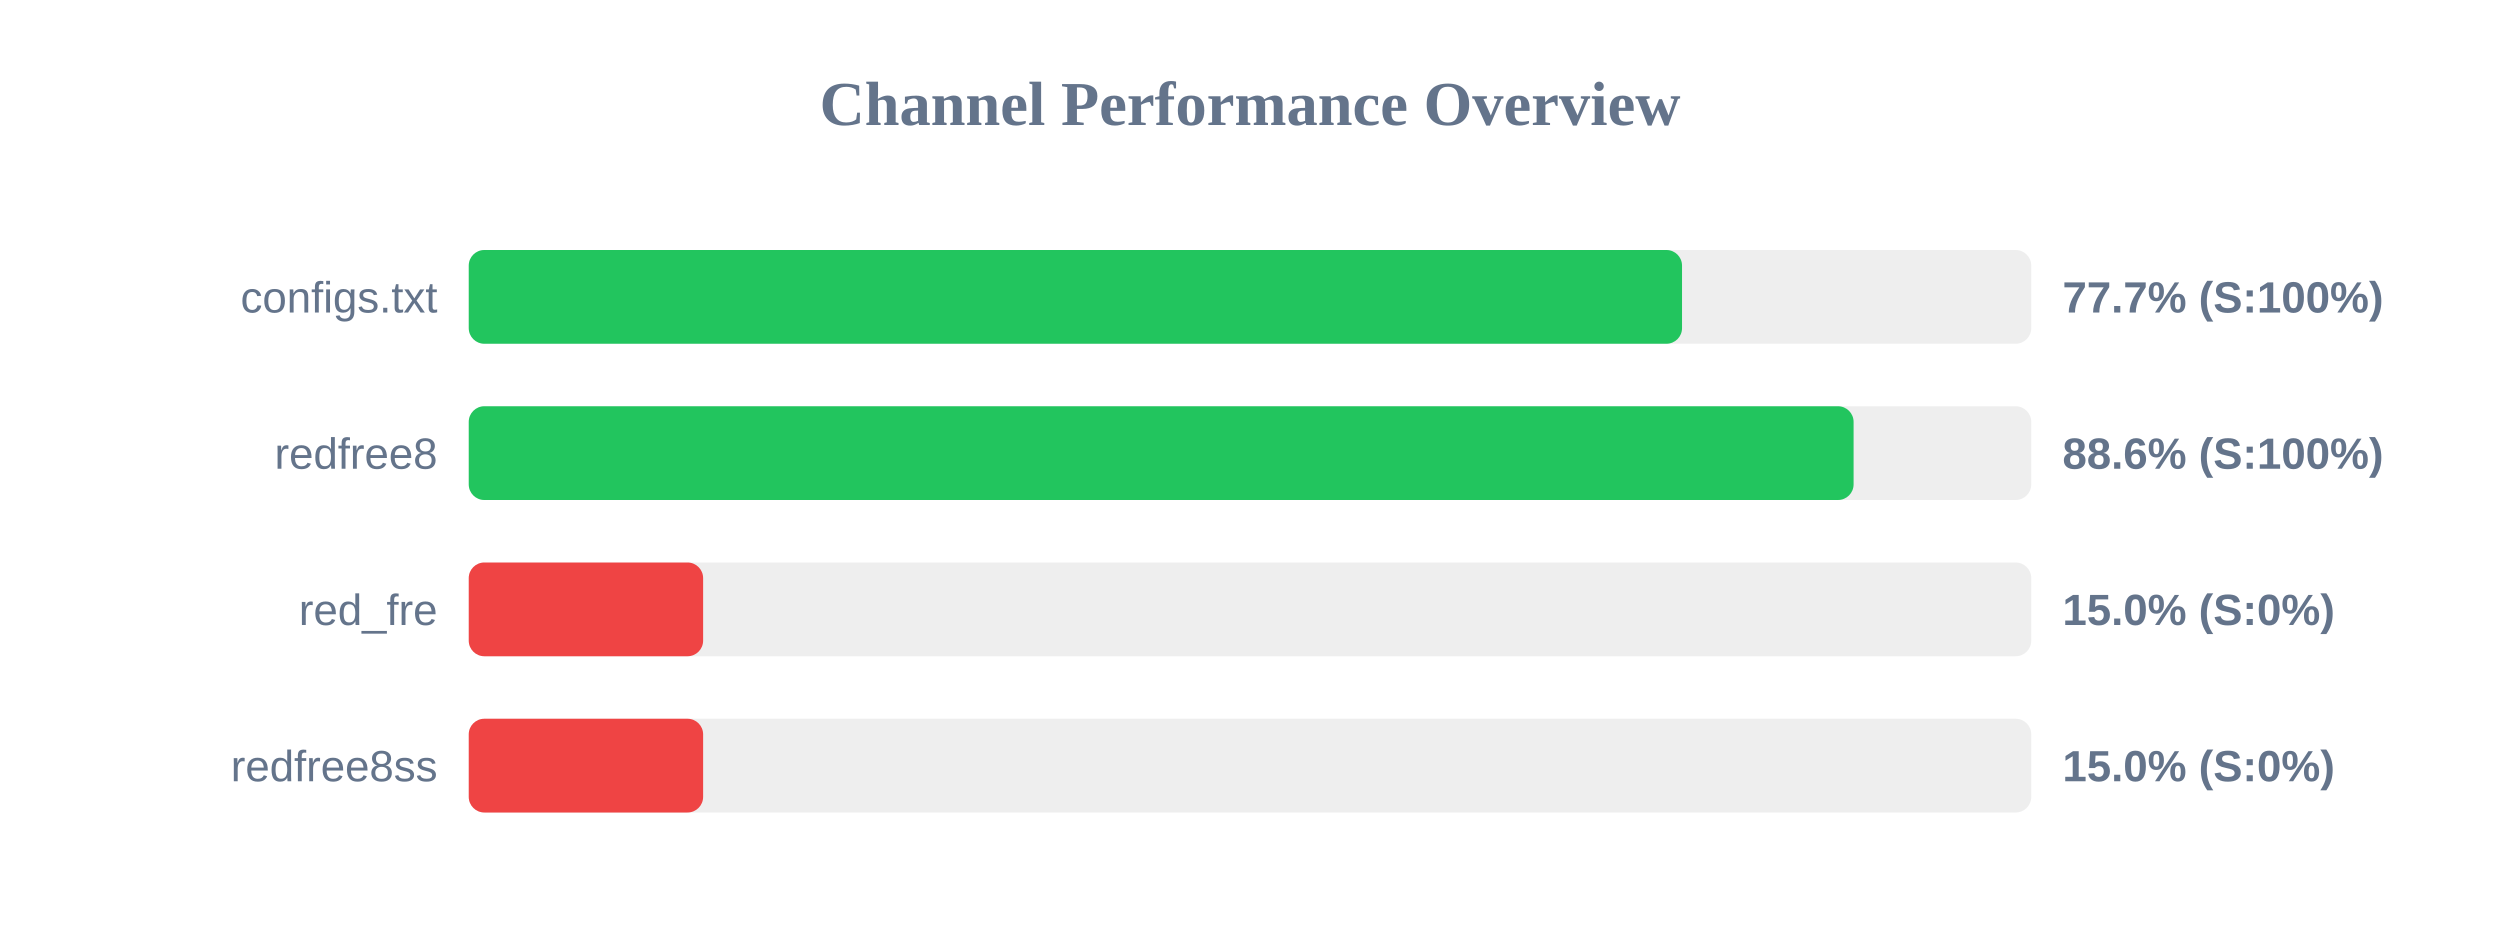
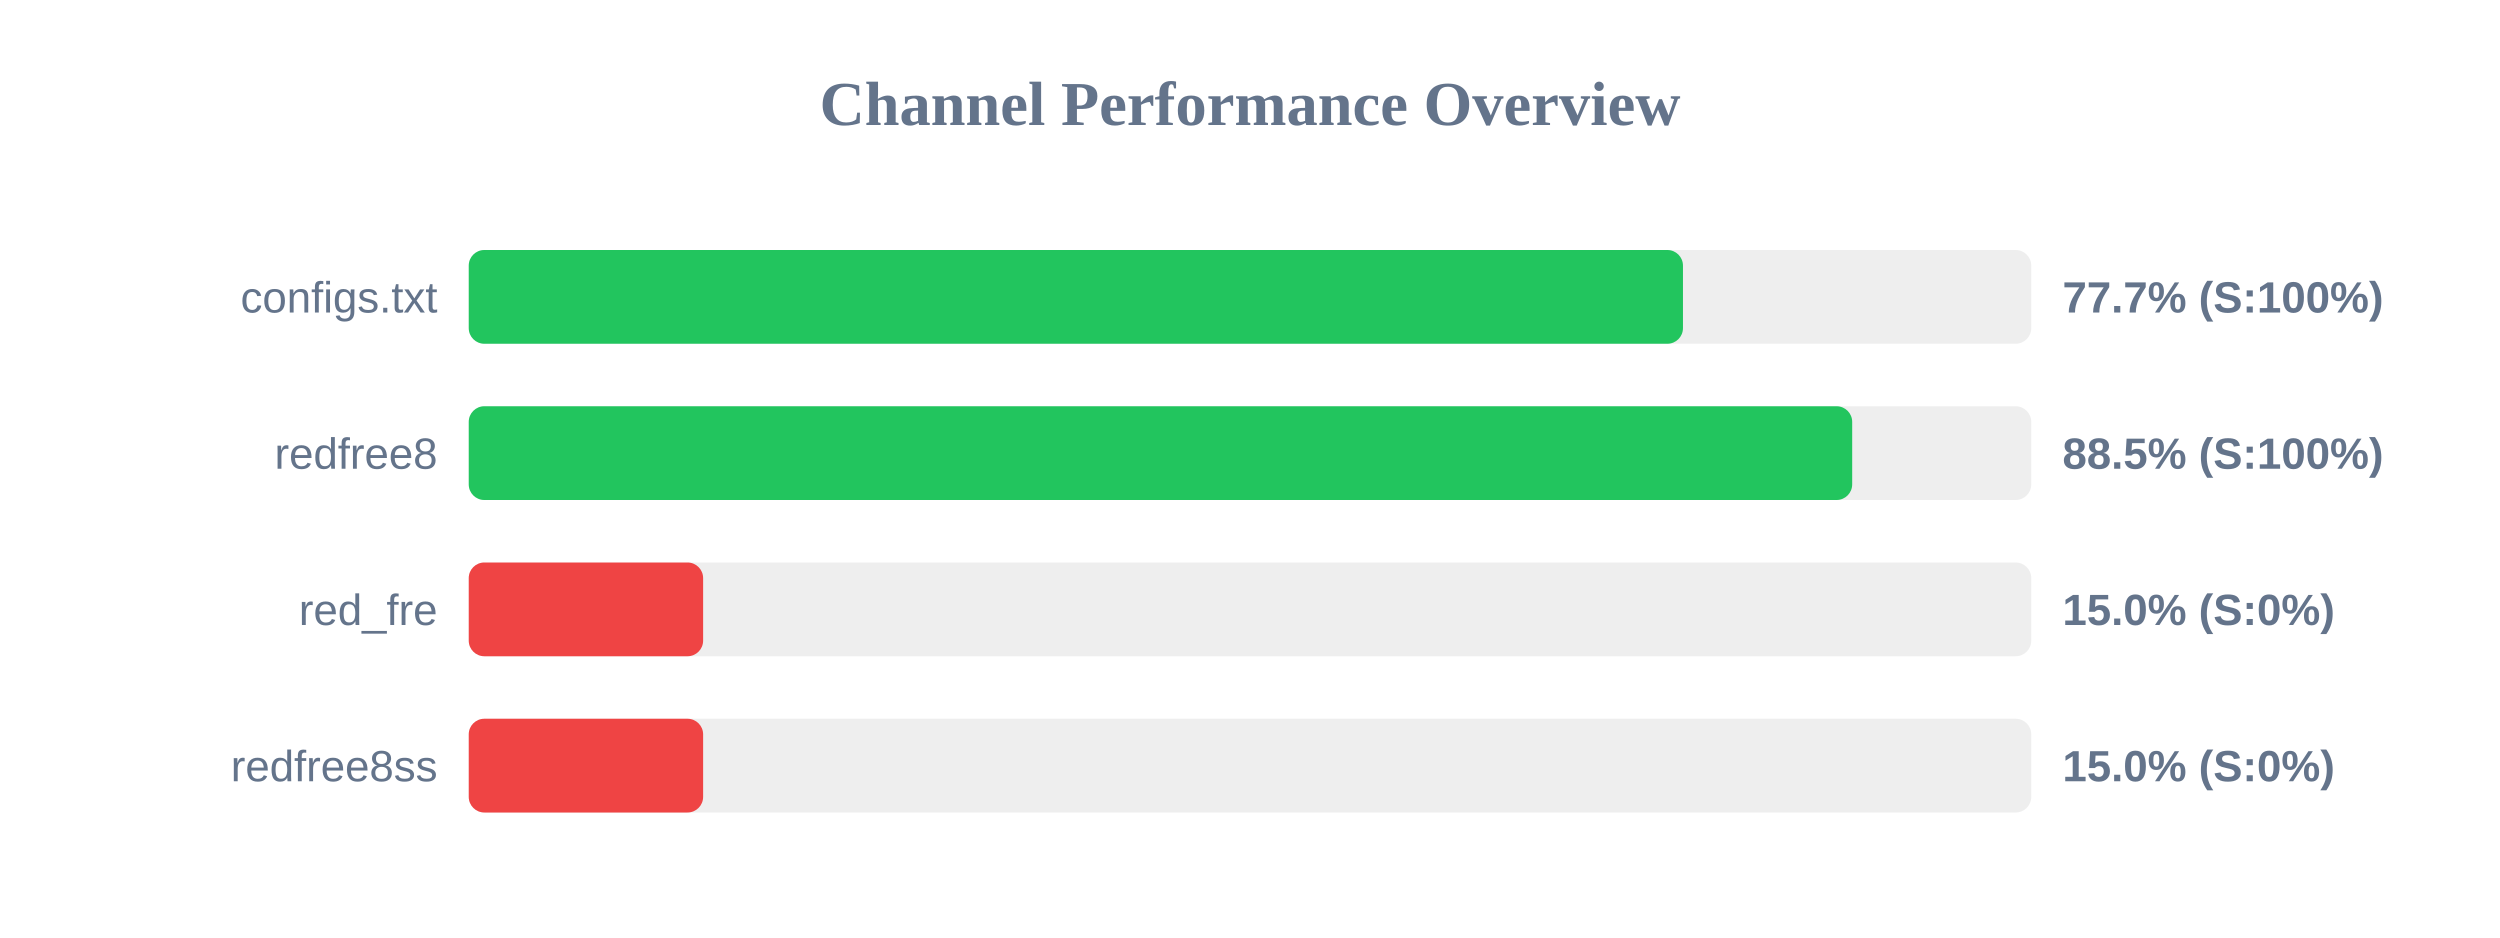
<svg xmlns="http://www.w3.org/2000/svg" width="800" height="300" version="1.1">
  <style>
        .row { font: 14px Arial; fill: #64748b; }
        .score { font: bold 14px Arial; fill: #64748b; }
    </style>
  <text x="400" y="40" text-anchor="middle" font-size="20px" font-weight="bold" fill="#64748b">Channel Performance Overview</text>
  <rect x="150" y="80" width="500" height="30" fill="#eee" rx="5" />
-   <rect x="150" y="80" width="388.25" height="30" fill="#22c55e" rx="5" />
+   <rect x="150" y="80" width="388.55" height="30" fill="#22c55e" rx="5" />
  <text x="140" y="100" text-anchor="end" class="row">configs.txt</text>
  <text x="660" y="100" text-anchor="start" class="score">77.7% (S:100%)</text>
  <rect x="150" y="130" width="500" height="30" fill="#eee" rx="5" />
-   <rect x="150" y="130" width="443.15" height="30" fill="#22c55e" rx="5" />
+   <rect x="150" y="130" width="442.7" height="30" fill="#22c55e" rx="5" />
  <text x="140" y="150" text-anchor="end" class="row">redfree8</text>
-   <text x="660" y="150" text-anchor="start" class="score">88.6% (S:100%)</text>
+   <text x="660" y="150" text-anchor="start" class="score">88.5% (S:100%)</text>
  <rect x="150" y="180" width="500" height="30" fill="#eee" rx="5" />
  <rect x="150" y="180" width="75.0" height="30" fill="#ef4444" rx="5" />
  <text x="140" y="200" text-anchor="end" class="row">red_fre</text>
  <text x="660" y="200" text-anchor="start" class="score">15.0% (S:0%)</text>
  <rect x="150" y="230" width="500" height="30" fill="#eee" rx="5" />
  <rect x="150" y="230" width="75.0" height="30" fill="#ef4444" rx="5" />
  <text x="140" y="250" text-anchor="end" class="row">redfree8ss</text>
  <text x="660" y="250" text-anchor="start" class="score">15.0% (S:0%)</text>
</svg>
